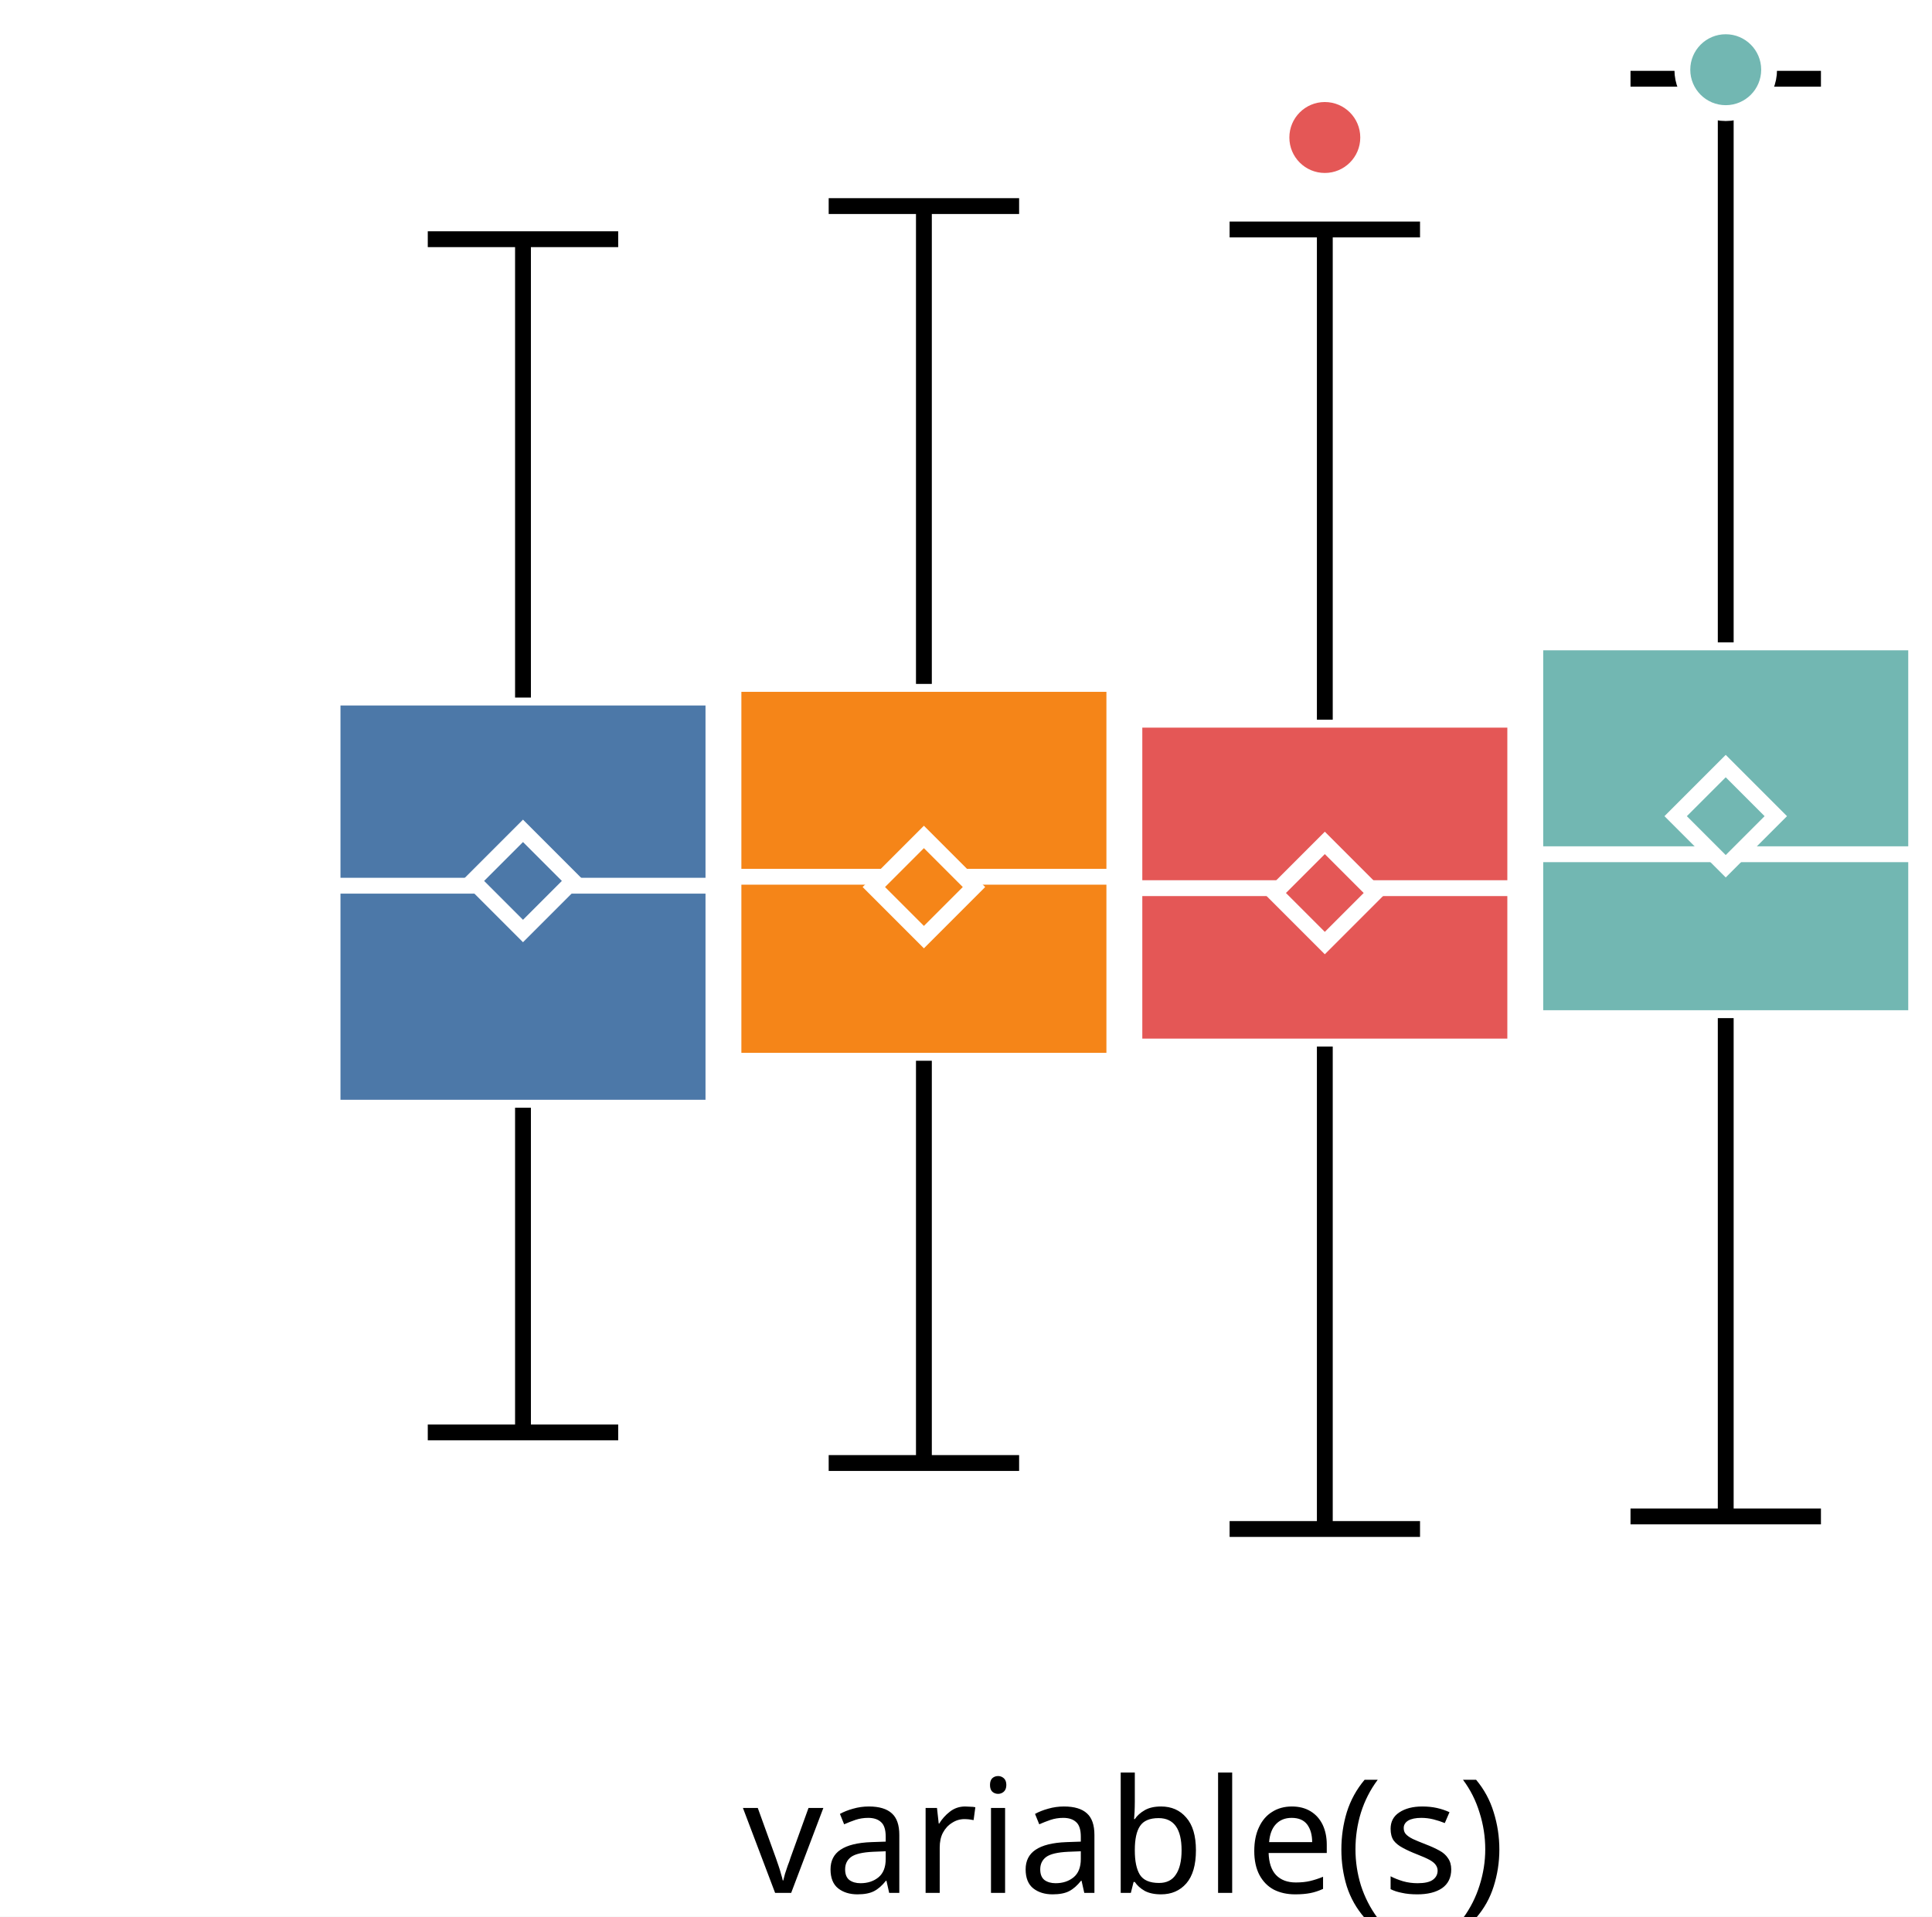
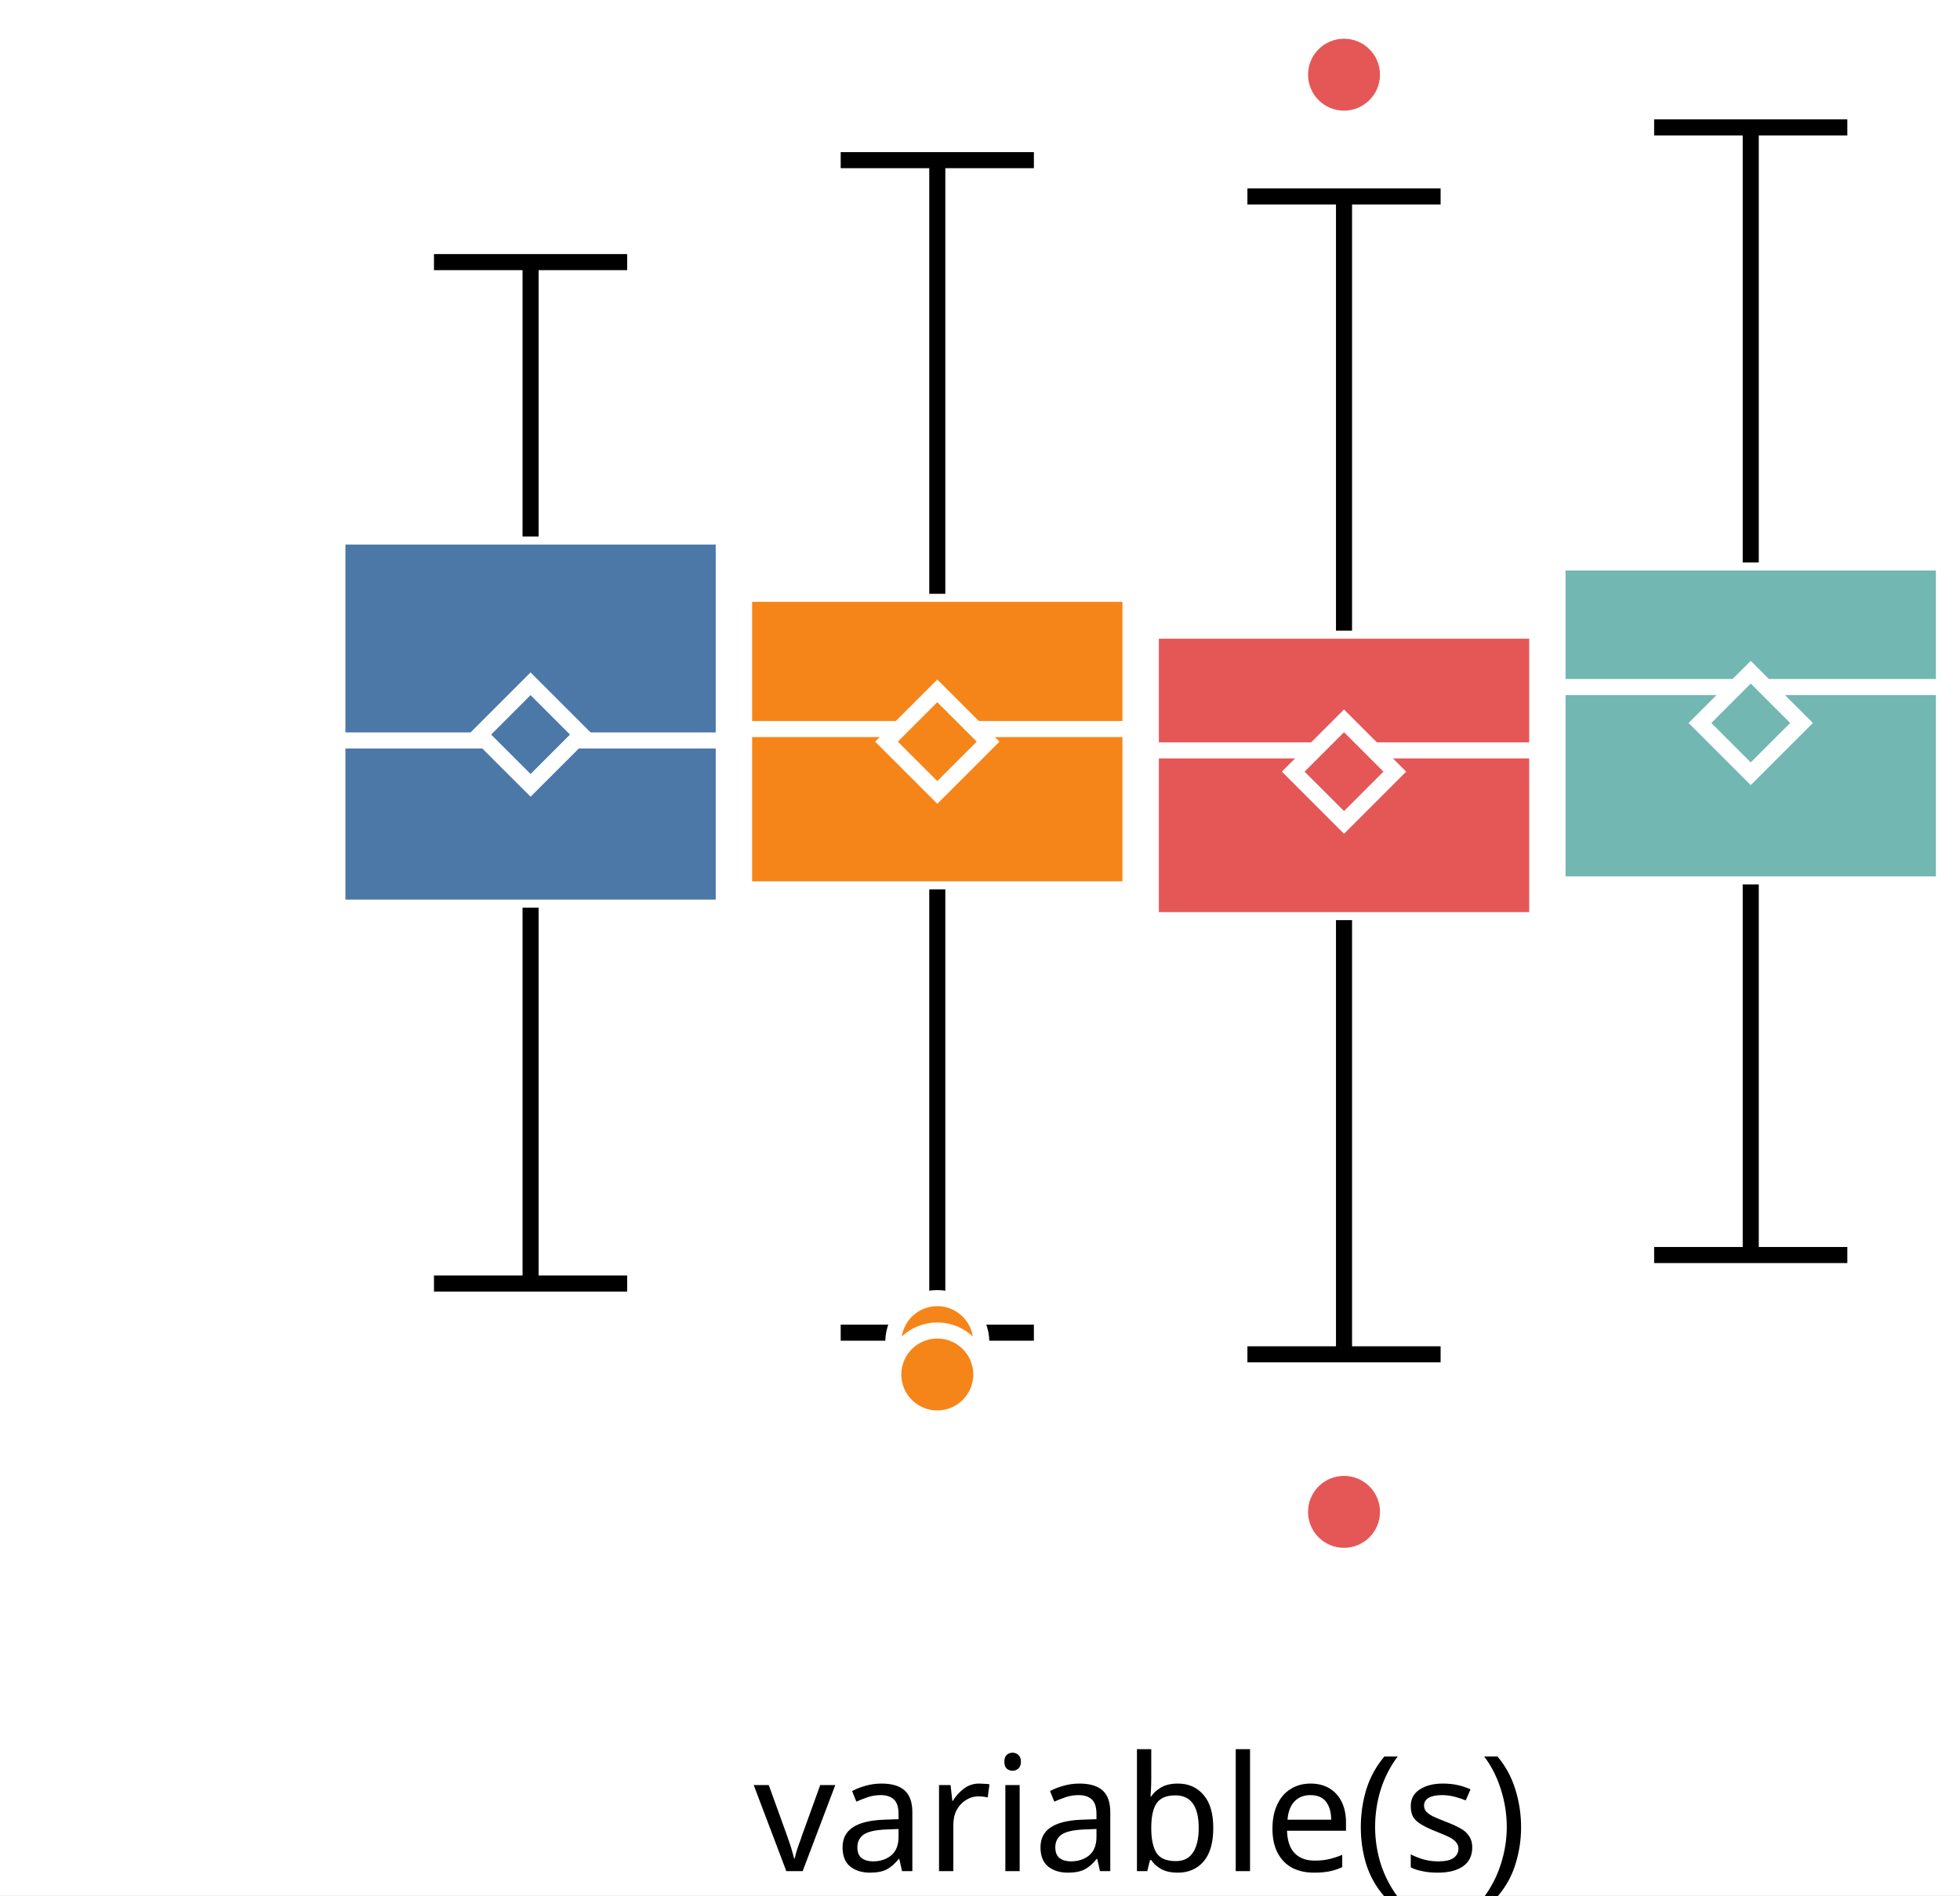
- <svg xmlns="http://www.w3.org/2000/svg" version="1.1" class="marks" width="122" height="121" viewBox="0 0 122 121">
-   <rect width="122" height="121" fill="white" />
-   <g fill="none" stroke-miterlimit="10" transform="translate(21,4)">
+ <svg xmlns="http://www.w3.org/2000/svg" version="1.1" class="marks" width="122" height="118" viewBox="0 0 122 118">
+   <rect width="122" height="118" fill="white" />
+   <g fill="none" stroke-miterlimit="10" transform="translate(21,1)">
    <g class="mark-group role-frame root" role="graphics-object" aria-roledescription="group mark container">
      <g transform="translate(0,0)">
        <path class="background" aria-hidden="true" d="M0,0h100v100h-100Z" />
        <g>
          <g class="mark-group role-axis" role="graphics-symbol" aria-roledescription="axis" aria-label="X-axis for a discrete scale with 1 value: variable(s)">
            <g transform="translate(0.5,100.5)">
              <path class="background" aria-hidden="true" d="M0,0h0v0h0Z" pointer-events="none" />
              <g>
                <g class="mark-rule role-axis-tick" pointer-events="none">
                  <line transform="translate(50,0)" x2="0" y2="5" stroke="white" stroke-width="1.01" opacity="1" />
                </g>
                <g class="mark-text role-axis-label" pointer-events="none">
                  <text text-anchor="middle" transform="translate(49.5,15)" font-family="sans-serif" font-size="10px" font-style="normal" font-weight="400" fill="black" opacity="1">variable(s)</text>
                </g>
              </g>
              <path class="foreground" aria-hidden="true" d="" pointer-events="none" display="none" />
            </g>
          </g>
-           <g class="mark-group role-axis" role="graphics-symbol" aria-roledescription="axis" aria-label="Y-axis for a linear scale with values from −3 to 3">
+           <g class="mark-group role-axis" role="graphics-symbol" aria-roledescription="axis" aria-label="Y-axis for a linear scale with values from −4 to 3">
            <g transform="translate(0.5,0.5)">
              <path class="background" aria-hidden="true" d="M0,0h0v0h0Z" pointer-events="none" />
              <g>
                <g class="mark-rule role-axis-tick" pointer-events="none">
-                   <line transform="translate(0,83)" x2="-5" y2="0" stroke="white" stroke-width="1.01" opacity="1" />
-                   <line transform="translate(0,50)" x2="-5" y2="0" stroke="white" stroke-width="1.01" opacity="1" />
-                   <line transform="translate(0,17)" x2="-5" y2="0" stroke="white" stroke-width="1.01" opacity="1" />
+                   <line transform="translate(0,77)" x2="-5" y2="0" stroke="white" stroke-width="1.01" opacity="1" />
+                   <line transform="translate(0,46)" x2="-5" y2="0" stroke="white" stroke-width="1.01" opacity="1" />
+                   <line transform="translate(0,15)" x2="-5" y2="0" stroke="white" stroke-width="1.01" opacity="1" />
                </g>
                <g class="mark-text role-axis-label" pointer-events="none">
-                   <text text-anchor="end" transform="translate(-7,86.33333)" font-family="sans-serif" font-size="10px" font-style="normal" font-weight="400" fill="white" opacity="1">−2</text>
-                   <text text-anchor="end" transform="translate(-7,53)" font-family="sans-serif" font-size="10px" font-style="normal" font-weight="400" fill="white" opacity="1">0</text>
-                   <text text-anchor="end" transform="translate(-7,19.66667)" font-family="sans-serif" font-size="10px" font-style="normal" font-weight="400" fill="white" opacity="1">2</text>
+                   <text text-anchor="end" transform="translate(-7,79.92308)" font-family="sans-serif" font-size="10px" font-style="normal" font-weight="400" fill="white" opacity="1">−2</text>
+                   <text text-anchor="end" transform="translate(-7,49.15385)" font-family="sans-serif" font-size="10px" font-style="normal" font-weight="400" fill="white" opacity="1">0</text>
+                   <text text-anchor="end" transform="translate(-7,18.38462)" font-family="sans-serif" font-size="10px" font-style="normal" font-weight="400" fill="white" opacity="1">2</text>
                </g>
              </g>
              <path class="foreground" aria-hidden="true" d="" pointer-events="none" display="none" />
            </g>
          </g>
          <g class="mark-group role-scope" role="graphics-object" aria-roledescription="group mark container">
            <g transform="translate(0,0)">
              <path class="background" aria-hidden="true" d="M0,0h0v0h0Z" />
              <g>
                <g class="mark-rect role-mark" role="graphics-symbol" aria-roledescription="rect mark container">
-                   <path d="M0,40.039h24.051v25.893h-24.051Z" fill="#4c78a8" stroke="white" stroke-width="1" opacity="1" />
-                   <path d="M25.316,39.177h24.051v23.791h-24.051Z" fill="#f58518" stroke="white" stroke-width="1" opacity="1" />
-                   <path d="M50.633,41.437h24.051v20.633h-24.051Z" fill="#e45756" stroke="white" stroke-width="1" opacity="1" />
-                   <path d="M75.949,36.555h24.051v23.722h-24.051Z" fill="#72b7b2" stroke="white" stroke-width="1" opacity="1" />
+                   <path d="M0,32.404h24.051v23.106h-24.051Z" fill="#4c78a8" stroke="white" stroke-width="1" opacity="1" />
+                   <path d="M25.316,35.971h24.051v18.401h-24.051Z" fill="#f58518" stroke="white" stroke-width="1" opacity="1" />
+                   <path d="M50.633,38.265h24.051v18.023h-24.051Z" fill="#e45756" stroke="white" stroke-width="1" opacity="1" />
+                   <path d="M75.949,34.018h24.051v20.049h-24.051Z" fill="#72b7b2" stroke="white" stroke-width="1" opacity="1" />
                </g>
                <g class="mark-rule role-mark" role="graphics-symbol" aria-roledescription="rule mark container">
-                   <line transform="translate(0,51.91661)" x2="24.051" y2="0" fill="#4c78a8" stroke="white" stroke-width="1" opacity="1" />
-                   <line transform="translate(25.31646,51.35111)" x2="24.051" y2="0" fill="#f58518" stroke="white" stroke-width="1" opacity="1" />
-                   <line transform="translate(50.63291,52.07112)" x2="24.051" y2="0" fill="#e45756" stroke="white" stroke-width="1" opacity="1" />
-                   <line transform="translate(75.94937,49.92946)" x2="24.051" y2="0" fill="#72b7b2" stroke="white" stroke-width="1" opacity="1" />
+                   <line transform="translate(0,45.10283)" x2="24.051" y2="0" fill="#4c78a8" stroke="white" stroke-width="1" opacity="1" />
+                   <line transform="translate(25.31646,44.39033)" x2="24.051" y2="0" fill="#f58518" stroke="white" stroke-width="1" opacity="1" />
+                   <line transform="translate(50.63291,45.72005)" x2="24.051" y2="0" fill="#e45756" stroke="white" stroke-width="1" opacity="1" />
+                   <line transform="translate(75.94937,41.77526)" x2="24.051" y2="0" fill="#72b7b2" stroke="white" stroke-width="1" opacity="1" />
                </g>
                <g class="mark-symbol role-mark" role="graphics-symbol" aria-roledescription="symbol mark container">
-                   <path transform="translate(12.02532,51.61455)" d="M-3.162,0L0,-3.162L3.162,0L0,3.162Z" fill="#4c78a8" stroke="white" stroke-width="1" opacity="1" />
-                   <path transform="translate(37.34177,52.0002)" d="M-3.162,0L0,-3.162L3.162,0L0,3.162Z" fill="#f58518" stroke="white" stroke-width="1" opacity="1" />
-                   <path transform="translate(62.65823,52.37611)" d="M-3.162,0L0,-3.162L3.162,0L0,3.162Z" fill="#e45756" stroke="white" stroke-width="1" opacity="1" />
-                   <path transform="translate(87.97468,47.52607)" d="M-3.162,0L0,-3.162L3.162,0L0,3.162Z" fill="#72b7b2" stroke="white" stroke-width="1" opacity="1" />
+                   <path transform="translate(12.02532,44.73524)" d="M-3.162,0L0,-3.162L3.162,0L0,3.162Z" fill="#4c78a8" stroke="white" stroke-width="1" opacity="1" />
+                   <path transform="translate(37.34177,45.1761)" d="M-3.162,0L0,-3.162L3.162,0L0,3.162Z" fill="#f58518" stroke="white" stroke-width="1" opacity="1" />
+                   <path transform="translate(62.65823,47.0428)" d="M-3.162,0L0,-3.162L3.162,0L0,3.162Z" fill="#e45756" stroke="white" stroke-width="1" opacity="1" />
+                   <path transform="translate(87.97468,44.01415)" d="M-3.162,0L0,-3.162L3.162,0L0,3.162Z" fill="#72b7b2" stroke="white" stroke-width="1" opacity="1" />
                </g>
                <g class="mark-rule role-mark" role="graphics-symbol" aria-roledescription="rule mark container">
-                   <line transform="translate(12.02532,65.93268)" x2="0" y2="20.497" fill="#4c78a8" stroke="black" stroke-width="1" stroke-dasharray="0" opacity="1" />
-                   <line transform="translate(37.34177,62.96744)" x2="0" y2="25.396" fill="#f58518" stroke="black" stroke-width="1" stroke-dasharray="0" opacity="1" />
-                   <line transform="translate(62.65823,62.06922)" x2="0" y2="30.459" fill="#e45756" stroke="black" stroke-width="1" stroke-dasharray="0" opacity="1" />
-                   <line transform="translate(87.97468,60.27638)" x2="0" y2="31.459" fill="#72b7b2" stroke="black" stroke-width="1" stroke-dasharray="0" opacity="1" />
+                   <line transform="translate(12.02532,55.51031)" x2="0" y2="23.404" fill="#4c78a8" stroke="black" stroke-width="1" stroke-dasharray="0" opacity="1" />
+                   <line transform="translate(37.34177,54.37158)" x2="0" y2="27.601" fill="#f58518" stroke="black" stroke-width="1" stroke-dasharray="0" opacity="1" />
+                   <line transform="translate(62.65823,56.28756)" x2="0" y2="27.034" fill="#e45756" stroke="black" stroke-width="1" stroke-dasharray="0" opacity="1" />
+                   <line transform="translate(87.97468,54.06661)" x2="0" y2="23.073" fill="#72b7b2" stroke="black" stroke-width="1" stroke-dasharray="0" opacity="1" />
                </g>
                <g class="mark-rule role-mark" role="graphics-symbol" aria-roledescription="rule mark container">
-                   <line transform="translate(12.02532,40.03921)" x2="0" y2="-28.938" fill="#4c78a8" stroke="black" stroke-width="1" stroke-dasharray="0" opacity="1" />
-                   <line transform="translate(37.34177,39.1769)" x2="0" y2="-30.166" fill="#f58518" stroke="black" stroke-width="1" stroke-dasharray="0" opacity="1" />
-                   <line transform="translate(62.65823,41.43656)" x2="0" y2="-30.949" fill="#e45756" stroke="black" stroke-width="1" stroke-dasharray="0" opacity="1" />
-                   <line transform="translate(87.97468,36.55472)" x2="0" y2="-35.582" fill="#72b7b2" stroke="black" stroke-width="1" stroke-dasharray="0" opacity="1" />
+                   <line transform="translate(12.02532,32.40405)" x2="0" y2="-17.084" fill="#4c78a8" stroke="black" stroke-width="1" stroke-dasharray="0" opacity="1" />
+                   <line transform="translate(37.34177,35.97077)" x2="0" y2="-27" fill="#f58518" stroke="black" stroke-width="1" stroke-dasharray="0" opacity="1" />
+                   <line transform="translate(62.65823,38.26484)" x2="0" y2="-27.034" fill="#e45756" stroke="black" stroke-width="1" stroke-dasharray="0" opacity="1" />
+                   <line transform="translate(87.97468,34.01759)" x2="0" y2="-27.086" fill="#72b7b2" stroke="black" stroke-width="1" stroke-dasharray="0" opacity="1" />
                </g>
                <g class="mark-rule role-mark lower_fence" role="graphics-symbol" aria-roledescription="rule mark container">
-                   <line transform="translate(6.012658,86.42969)" x2="12.025" y2="0" fill="#4c78a8" stroke="black" stroke-width="1" opacity="1" />
-                   <line transform="translate(31.32911,88.36307)" x2="12.025" y2="0" fill="#f58518" stroke="black" stroke-width="1" opacity="1" />
-                   <line transform="translate(56.64557,92.52847)" x2="12.025" y2="0" fill="#e45756" stroke="black" stroke-width="1" opacity="1" />
-                   <line transform="translate(81.96203,91.73553)" x2="12.025" y2="0" fill="#72b7b2" stroke="black" stroke-width="1" opacity="1" />
+                   <line transform="translate(6.012658,78.91432)" x2="12.025" y2="0" fill="#4c78a8" stroke="black" stroke-width="1" opacity="1" />
+                   <line transform="translate(31.32911,81.97279)" x2="12.025" y2="0" fill="#f58518" stroke="black" stroke-width="1" opacity="1" />
+                   <line transform="translate(56.64557,83.32164)" x2="12.025" y2="0" fill="#e45756" stroke="black" stroke-width="1" opacity="1" />
+                   <line transform="translate(81.96203,77.13957)" x2="12.025" y2="0" fill="#72b7b2" stroke="black" stroke-width="1" opacity="1" />
                </g>
                <g class="mark-rule role-mark upper_fence" role="graphics-symbol" aria-roledescription="rule mark container">
-                   <line transform="translate(6.012658,11.10146)" x2="12.025" y2="0" fill="#4c78a8" stroke="black" stroke-width="1" opacity="1" />
-                   <line transform="translate(31.32911,9.01056)" x2="12.025" y2="0" fill="#f58518" stroke="black" stroke-width="1" opacity="1" />
-                   <line transform="translate(56.64557,10.48758)" x2="12.025" y2="0" fill="#e45756" stroke="black" stroke-width="1" opacity="1" />
-                   <line transform="translate(81.96203,0.9722299)" x2="12.025" y2="0" fill="#72b7b2" stroke="black" stroke-width="1" opacity="1" />
+                   <line transform="translate(6.012658,15.3197)" x2="12.025" y2="0" fill="#4c78a8" stroke="black" stroke-width="1" opacity="1" />
+                   <line transform="translate(31.32911,8.971142)" x2="12.025" y2="0" fill="#f58518" stroke="black" stroke-width="1" opacity="1" />
+                   <line transform="translate(56.64557,11.23075)" x2="12.025" y2="0" fill="#e45756" stroke="black" stroke-width="1" opacity="1" />
+                   <line transform="translate(81.96203,6.931653)" x2="12.025" y2="0" fill="#72b7b2" stroke="black" stroke-width="1" opacity="1" />
                </g>
              </g>
              <path class="foreground" aria-hidden="true" d="" display="none" />
            </g>
          </g>
          <g class="mark-group role-scope" role="graphics-object" aria-roledescription="group mark container">
            <g transform="translate(0,0)">
              <path class="background" aria-hidden="true" d="M0,0h0v0h0Z" />
              <g>
                <g class="mark-symbol role-mark" role="graphics-symbol" aria-roledescription="symbol mark container">
-                   <path transform="translate(62.65823,4.680604)" d="M2.739,0A2.739,2.739,0,1,1,-2.739,0A2.739,2.739,0,1,1,2.739,0" fill="#e45756" stroke="white" stroke-width="1" opacity="1" />
-                   <path transform="translate(87.97468,0.4008409)" d="M2.739,0A2.739,2.739,0,1,1,-2.739,0A2.739,2.739,0,1,1,2.739,0" fill="#72b7b2" stroke="white" stroke-width="1" opacity="1" />
+                   <path transform="translate(37.34177,82.56118)" d="M2.739,0A2.739,2.739,0,1,1,-2.739,0A2.739,2.739,0,1,1,2.739,0" fill="#f58518" stroke="white" stroke-width="1" opacity="1" />
+                   <path transform="translate(37.34177,84.57682)" d="M2.739,0A2.739,2.739,0,1,1,-2.739,0A2.739,2.739,0,1,1,2.739,0" fill="#f58518" stroke="white" stroke-width="1" opacity="1" />
+                   <path transform="translate(62.65823,3.649718)" d="M2.739,0A2.739,2.739,0,1,1,-2.739,0A2.739,2.739,0,1,1,2.739,0" fill="#e45756" stroke="white" stroke-width="1" opacity="1" />
+                   <path transform="translate(62.65823,93.12964)" d="M2.739,0A2.739,2.739,0,1,1,-2.739,0A2.739,2.739,0,1,1,2.739,0" fill="#e45756" stroke="white" stroke-width="1" opacity="1" />
                </g>
              </g>
              <path class="foreground" aria-hidden="true" d="" display="none" />
            </g>
          </g>
        </g>
        <path class="foreground" aria-hidden="true" d="" display="none" />
      </g>
    </g>
  </g>
</svg>
